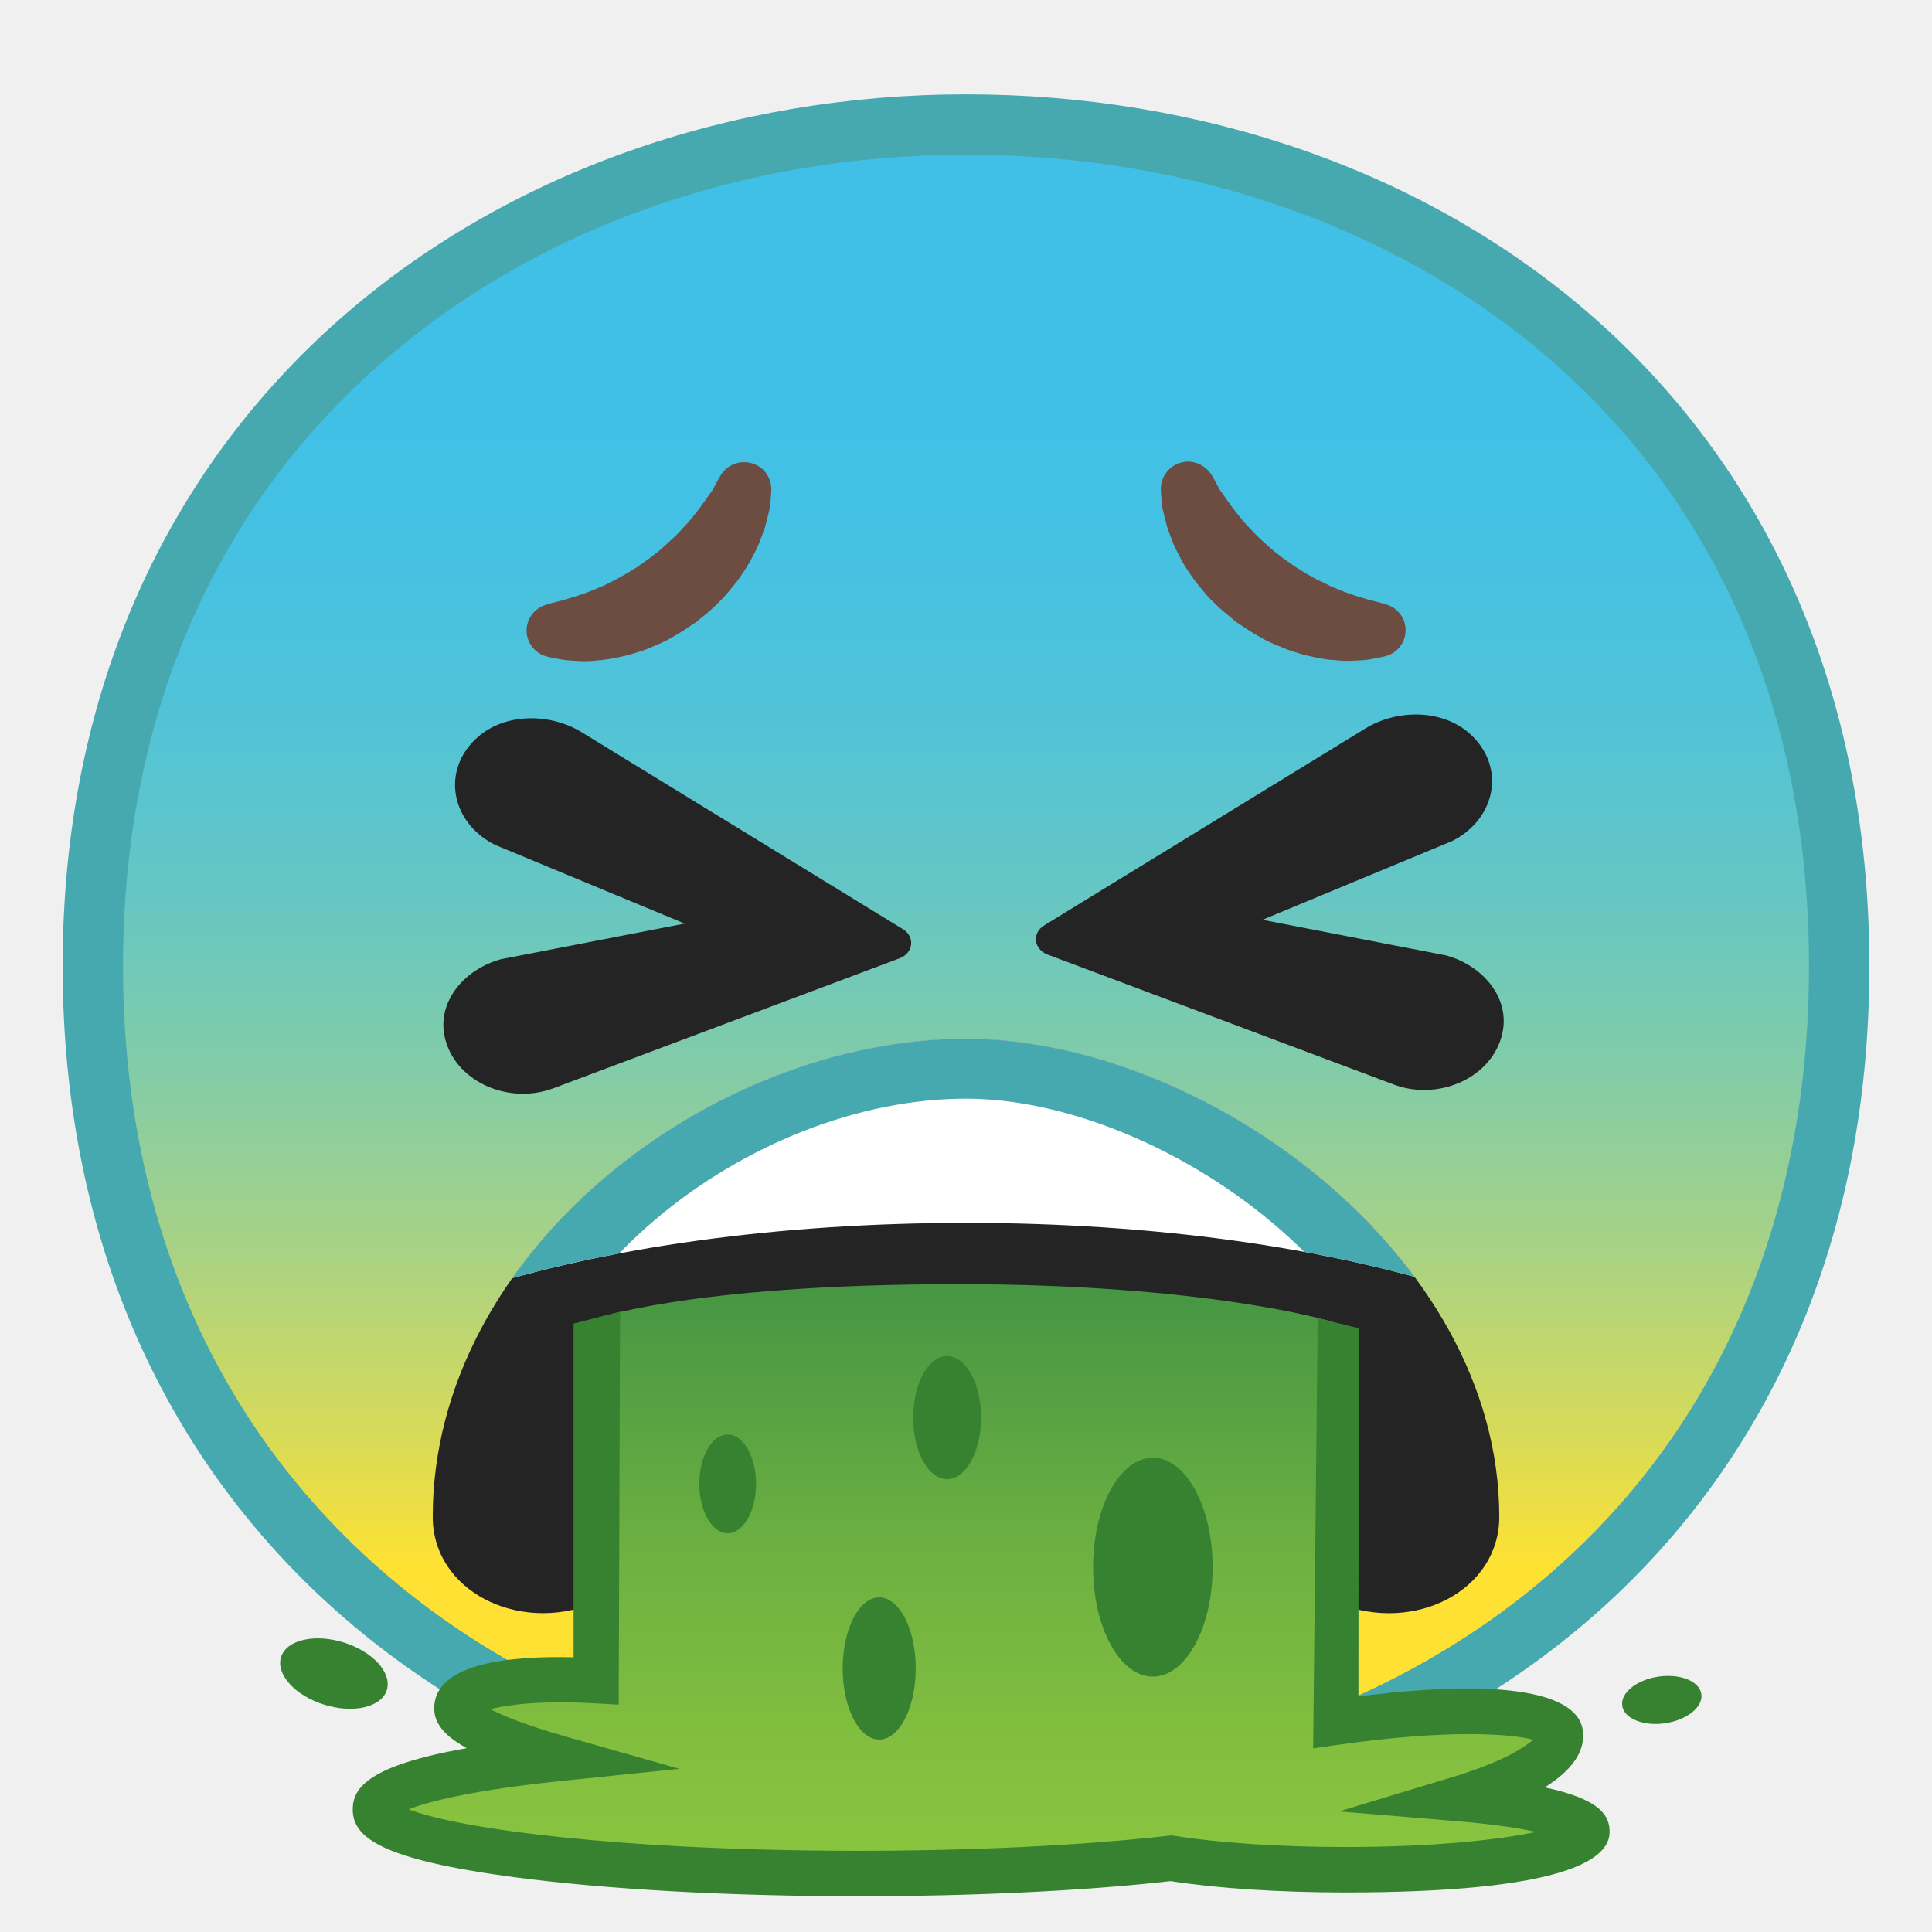
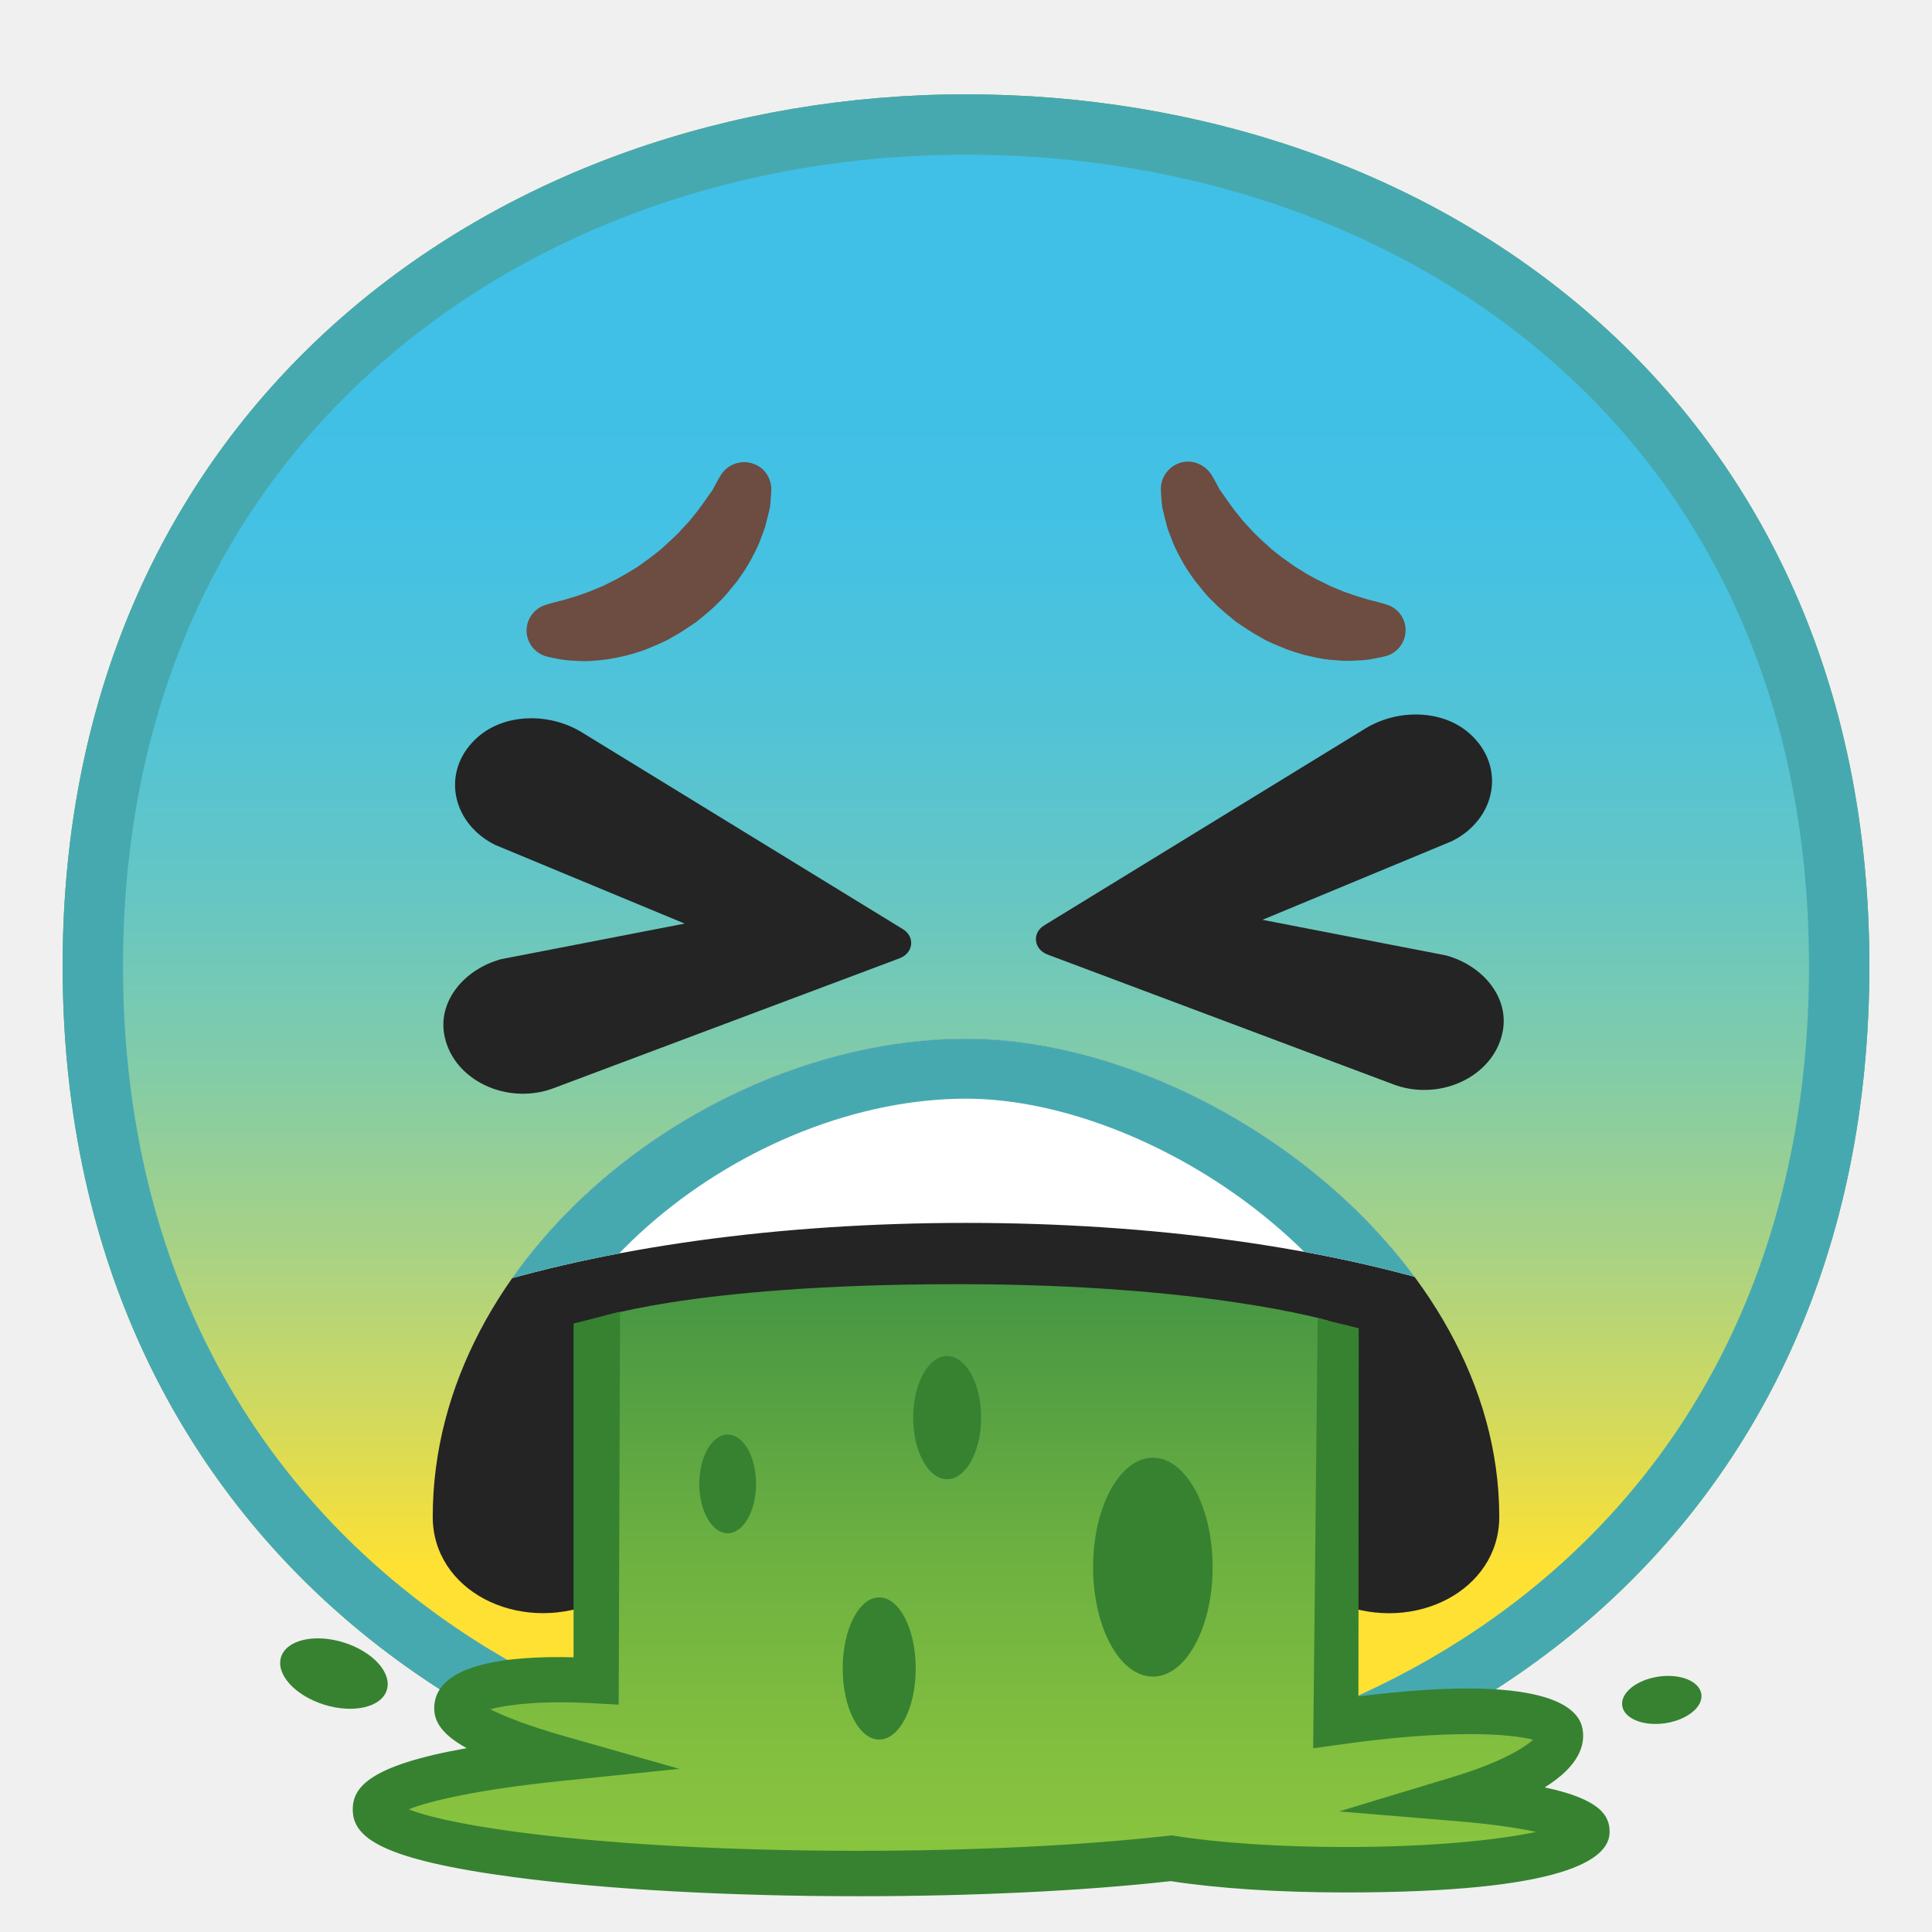
<svg xmlns="http://www.w3.org/2000/svg" xmlns:xlink="http://www.w3.org/1999/xlink" enable-background="new 0 0 128 128" viewBox="0 0 128 128">
-   <symbol id="i" viewBox="-64.5 -64.5 129 129">
+   <symbol viewBox="-64.5 -64.5 129 129">
    <g fill="none" stroke="#4285F4" stroke-miterlimit="10">
      <rect x="-64" y="-64" width="128" height="128" />
      <path d="M36.95,37.82C27.32,46.32,14.2,51,0,51 c-14.27,0-27.39-4.62-36.96-13.01C-47.45,28.79-53,15.65-53,0c0-15.58,5.55-28.69,16.04-37.92C-27.36-46.35-14.24-51,0-51 c14.17,0,27.29,4.71,36.95,13.25C47.45-28.45,53-15.4,53,0C53,15.47,47.45,28.55,36.95,37.82z" />
      <path d="m0 55c-29.59 0-57-19.01-57-55 0-35.8 27.41-55 57-55s57 19.69 57 55c0 35.51-27.41 55-57 55z" />
      <path d="M0-43c-12.29,0-23.54,3.94-31.68,11.09 C-40.39-24.25-45-13.21-45,0c0,29.7,22.6,43,45,43c21.67,0,45-13.46,45-43S21.67-43,0-43L0-43z" />
      <line x1="-.01" x2="-.01" y1="51" y2="-51" />
      <line x1="-16" x2="-16" y1="48.95" y2="-48.93" />
      <line x1="15.99" x2="15.99" y1="48.91" y2="-48.93" />
      <line x1="53" x2="-53" y1=".08" y2=".08" />
    </g>
  </symbol>
-   <linearGradient id="h" x1="-10382" x2="-10382" y1="-3234.2" y2="-3146.4" gradientTransform="matrix(-1 0 0 -1 -10318 -3126)" gradientUnits="userSpaceOnUse">
+   <path d="m4.15 64c0 37.28 28.78 57.75 59.85 57.75s59.85-19.96 59.85-57.75c0-37.59-28.78-57.75-59.85-57.75s-59.85 20.67-59.85 57.75z" fill="#FEE133" />
+   <linearGradient id="g" x1="-10532" x2="-10532" y1="-3235.8" y2="-3144.8" gradientTransform="matrix(-1 0 0 -1 -10318 -3126)" gradientUnits="userSpaceOnUse">
+     <stop stop-color="#40C0E7" stop-opacity="0" offset=".385" />
+     <stop stop-color="#40C0E7" offset="1" />
+   </linearGradient>
+   <path d="m154.15 64c0 37.28 28.78 57.75 59.85 57.75s59.85-19.96 59.85-57.75c0-37.59-28.78-57.75-59.85-57.75s-59.85 20.67-59.85 57.75z" fill="url(#g)" />
+   <path d="m64 10.25c15 0 28.83 4.9 38.94 13.78 11.06 9.73 16.91 23.55 16.91 39.97 0 16.49-5.85 30.34-16.91 40.04-10.08 8.84-23.91 13.71-38.94 13.71-14.95 0-28.78-4.93-38.93-13.89-11.07-9.77-16.92-23.55-16.92-39.86 0-16.23 5.85-29.99 16.92-39.78 10.18-9.01 24.01-13.97 38.93-13.97m0-4c-31.07 0-59.85 20.67-59.85 57.75 0 37.28 28.78 57.75 59.85 57.75s59.85-19.96 59.85-57.75c0-37.59-28.78-57.75-59.85-57.75z" fill="#47A9B0" />
+   <linearGradient id="f" x1="-10382" x2="-10382" y1="-3234.2" y2="-3146.4" gradientTransform="matrix(-1 0 0 -1 -10318 -3126)" gradientUnits="userSpaceOnUse">
    <stop stop-color="#FEE133" offset=".05" />
    <stop stop-color="#D5DA5A" offset=".156" />
    <stop stop-color="#A8D285" offset=".29" />
    <stop stop-color="#82CCA8" offset=".426" />
    <stop stop-color="#65C6C4" offset=".56" />
    <stop stop-color="#51C3D7" offset=".693" />
    <stop stop-color="#44C1E3" offset=".824" />
    <stop stop-color="#40C0E7" offset=".95" />
  </linearGradient>
-   <path d="m64 119.75c-15.44 0-29.74-5.11-40.25-14.39-11.51-10.16-17.6-24.46-17.6-41.36 0-16.82 6.08-31.09 17.6-41.28 10.54-9.33 24.84-14.47 40.25-14.47 27.86 0 57.85 17.45 57.85 55.75s-29.99 55.75-57.85 55.75z" fill="url(#h)" />
+   <path d="m64 119.75c-15.44 0-29.74-5.11-40.25-14.39-11.51-10.16-17.6-24.46-17.6-41.36 0-16.82 6.08-31.09 17.6-41.28 10.54-9.33 24.84-14.47 40.25-14.47 27.86 0 57.85 17.45 57.85 55.75s-29.99 55.75-57.85 55.75z" fill="url(#f)" />
  <path d="m64 10.25c15 0 28.83 4.9 38.94 13.78 11.06 9.73 16.91 23.55 16.91 39.97 0 16.49-5.85 30.34-16.91 40.04-10.08 8.84-23.91 13.71-38.94 13.71-14.95 0-28.78-4.93-38.93-13.89-11.07-9.77-16.92-23.55-16.92-39.86 0-16.23 5.85-29.99 16.92-39.78 10.18-9.01 24.01-13.97 38.93-13.97m0-4c-31.07 0-59.85 20.67-59.85 57.75 0 37.28 28.78 57.75 59.85 57.75s59.85-19.96 59.85-57.75c0-37.59-28.78-57.75-59.85-57.75z" fill="#47A9B0" />
  <path d="m51.1 32.47s-0.01 0.28-0.05 0.77c-0.02 0.13-0.01 0.24-0.05 0.42-0.03 0.18-0.09 0.37-0.14 0.58s-0.11 0.43-0.17 0.67c-0.07 0.22-0.16 0.43-0.24 0.66-0.16 0.47-0.39 0.95-0.66 1.44-0.26 0.5-0.59 0.99-0.95 1.49-0.39 0.47-0.77 0.99-1.24 1.42-0.45 0.47-0.96 0.87-1.47 1.29-0.55 0.36-1.08 0.74-1.65 1.04-0.55 0.33-1.16 0.55-1.72 0.79-0.58 0.2-1.15 0.38-1.7 0.49-0.55 0.12-1.08 0.2-1.57 0.23-0.49 0.06-0.94 0.05-1.34 0.02-0.4-0.01-0.74-0.05-1.03-0.1-0.57-0.1-0.88-0.18-0.88-0.18-0.95-0.24-1.54-1.2-1.3-2.15 0.15-0.62 0.62-1.09 1.19-1.27l0.3-0.09s0.24-0.07 0.64-0.17c0.2-0.04 0.44-0.12 0.71-0.2 0.27-0.07 0.57-0.17 0.89-0.29 0.32-0.1 0.66-0.26 1.02-0.4 0.36-0.13 0.71-0.35 1.09-0.52 0.37-0.21 0.75-0.41 1.12-0.65 0.39-0.21 0.73-0.5 1.1-0.75 0.35-0.28 0.72-0.53 1.03-0.84 0.33-0.29 0.64-0.59 0.94-0.88 0.26-0.32 0.58-0.6 0.81-0.9 0.24-0.3 0.48-0.58 0.67-0.86 0.21-0.29 0.38-0.52 0.51-0.72 0.07-0.1 0.14-0.2 0.21-0.29 0.07-0.1 0.13-0.24 0.19-0.34 0.23-0.43 0.38-0.68 0.38-0.68 0.52-0.86 1.64-1.14 2.5-0.62 0.56 0.33 0.88 0.96 0.86 1.59z" fill="#6D4C41" />
  <path d="m80.28 31.48s0.15 0.24 0.38 0.68c0.06 0.1 0.12 0.25 0.19 0.34s0.14 0.19 0.21 0.29c0.13 0.2 0.3 0.43 0.51 0.72 0.19 0.28 0.43 0.56 0.67 0.86 0.23 0.31 0.54 0.58 0.81 0.9 0.3 0.29 0.61 0.6 0.94 0.88 0.31 0.31 0.68 0.56 1.03 0.84 0.37 0.25 0.72 0.54 1.1 0.75 0.37 0.24 0.75 0.45 1.12 0.65 0.38 0.16 0.74 0.38 1.09 0.52 0.36 0.14 0.69 0.3 1.02 0.4 0.32 0.12 0.62 0.22 0.89 0.29 0.27 0.08 0.51 0.16 0.71 0.2 0.4 0.1 0.64 0.17 0.64 0.17l0.29 0.09c0.94 0.29 1.46 1.29 1.16 2.23-0.19 0.61-0.69 1.05-1.27 1.19 0 0-0.31 0.08-0.88 0.18-0.28 0.06-0.63 0.09-1.03 0.1-0.4 0.03-0.85 0.04-1.34-0.02-0.5-0.02-1.02-0.1-1.57-0.23-0.56-0.1-1.12-0.29-1.7-0.49-0.56-0.24-1.17-0.45-1.72-0.79-0.57-0.3-1.11-0.68-1.65-1.04-0.5-0.42-1.02-0.82-1.47-1.29-0.48-0.43-0.85-0.95-1.24-1.42-0.36-0.5-0.7-0.99-0.95-1.49-0.27-0.49-0.5-0.97-0.66-1.44-0.09-0.23-0.18-0.44-0.24-0.66-0.06-0.23-0.12-0.46-0.17-0.67s-0.1-0.4-0.14-0.58c-0.03-0.17-0.03-0.29-0.05-0.42-0.04-0.49-0.05-0.77-0.05-0.77-0.03-1.01 0.77-1.84 1.77-1.87 0.67 0 1.27 0.36 1.6 0.9z" fill="#6D4C41" />
  <defs>
    <path id="d" d="M64,68.82c-16.95,0-35.33,14.17-35.33,31.67c0,4.89,5.61,7.73,10.62,5.75 c6.19-2.46,15.32-4.92,24.71-4.92s18.52,2.47,24.71,4.92c5.01,1.99,10.62-0.86,10.62-5.75C99.33,83,79.66,68.82,64,68.82z" />
  </defs>
  <clipPath id="a">
    <use xlink:href="#d" />
  </clipPath>
  <path d="m64 68.82c-16.95 0-35.33 14.17-35.33 31.67 0 4.89 5.61 7.73 10.62 5.75 6.19-2.46 15.32-4.92 24.71-4.92s18.52 2.47 24.71 4.92c5.01 1.99 10.62-0.86 10.62-5.75 0-17.49-19.67-31.67-35.33-31.67z" clip-path="url(#a)" fill="#242424" />
  <path d="m64 81.02c12.42 0 23.94 1.61 33.04 4.56v-28.62h-66.08v28.61c9.1-2.94 20.62-4.55 33.04-4.55z" clip-path="url(#a)" fill="#fff" />
  <g clip-path="url(#a)">
    <defs>
      <path id="c" d="m64 81.02c12.42 0 23.94 1.61 33.04 4.56v-28.62h-66.08v28.61c9.1-2.94 20.62-4.55 33.04-4.55z" />
    </defs>
    <clipPath id="b">
      <use xlink:href="#c" />
    </clipPath>
    <g clip-path="url(#b)">
      <path d="m64 72.79c6.43 0 14.15 3.11 20.15 8.1 6.71 5.59 10.4 12.55 10.4 19.6 0 1.66-1.31 2.42-2.52 2.42-0.41 0-0.83-0.08-1.25-0.25-4.02-1.6-14.69-5.31-26.78-5.31s-22.75 3.71-26.78 5.31c-0.42 0.17-0.84 0.25-1.25 0.25-1.21 0-2.52-0.76-2.52-2.42 0-15.6 16.42-27.7 30.55-27.7m0-3.97c-16.95 0-35.33 14.17-35.33 31.67 0 3.82 3.42 6.39 7.3 6.39 1.09 0 2.22-0.2 3.32-0.64 6.19-2.46 15.32-4.92 24.71-4.92s18.52 2.47 24.71 4.92c1.1 0.44 2.23 0.64 3.32 0.64 3.88 0 7.3-2.57 7.3-6.39 0-17.49-19.67-31.67-35.33-31.67z" fill="#47A9B0" />
    </g>
  </g>
  <ellipse transform="matrix(.9891 -.1473 .1473 .9891 -15.391 17.45)" cx="110.1" cy="112.62" rx="2.65" ry="1.56" fill="#368231" />
  <ellipse transform="matrix(.2971 -.9548 .9548 .2971 -90.316 99.056)" cx="22.12" cy="110.88" rx="2.16" ry="3.67" fill="#368231" />
-   <linearGradient id="f" x1="64.981" x2="64.981" y1="85.333" y2="125.34" gradientUnits="userSpaceOnUse">
+   <linearGradient id="e" x1="64.981" x2="64.981" y1="85.333" y2="125.34" gradientUnits="userSpaceOnUse">
    <stop stop-color="#469643" offset="0" />
    <stop stop-color="#489743" offset=".02" />
    <stop stop-color="#6DB141" offset=".443" />
    <stop stop-color="#84C03F" offset=".784" />
    <stop stop-color="#8CC63F" offset="1" />
  </linearGradient>
-   <path d="m96.7 119.17c4.87-1.47 6.65-3.17 6.42-4.39-0.3-1.58-7.12-1.82-15.12-0.68v-26.6s-8.11-2.42-24.5-2.42c-18.19 0-24.5 2.42-24.5 2.42v23.86c-5-0.29-8.79 0.33-8.97 1.68-0.14 1.07 3.03 2.36 6.92 3.46-7.59 0.78-12.14 2-12.14 3.37 0 2.35 14.45 4.25 32.05 4.25 7.87 0 15.16-0.38 20.72-1.01 2.91 0.47 7.02 0.76 11.53 0.76 8.84 0 16.02-1.12 16.02-2.5 0.01-0.95-3.4-1.78-8.43-2.2z" fill="url(#f)" />
+   <path d="m96.7 119.17c4.87-1.47 6.65-3.17 6.42-4.39-0.3-1.58-7.12-1.82-15.12-0.68v-26.6s-8.11-2.42-24.5-2.42c-18.19 0-24.5 2.42-24.5 2.42v23.86c-5-0.29-8.79 0.33-8.97 1.68-0.14 1.07 3.03 2.36 6.92 3.46-7.59 0.78-12.14 2-12.14 3.37 0 2.35 14.45 4.25 32.05 4.25 7.87 0 15.16-0.38 20.72-1.01 2.91 0.47 7.02 0.76 11.53 0.76 8.84 0 16.02-1.12 16.02-2.5 0.01-0.95-3.4-1.78-8.43-2.2z" fill="url(#e)" />
  <ellipse cx="58.25" cy="110.54" rx="2.42" ry="4.71" fill="#368231" />
  <ellipse cx="62.75" cy="93.92" rx="2.25" ry="4.08" fill="#368231" />
  <ellipse cx="76.38" cy="103.83" rx="3.96" ry="7.25" fill="#368231" />
  <ellipse cx="48.21" cy="98.31" rx="1.88" ry="3.27" fill="#368231" />
  <path d="m102.34 118.42c2.3-1.43 2.71-2.84 2.5-3.91-0.28-1.48-2.62-3.65-14.84-2.12l0.02-24.39-2.72-0.67-0.3 28.5 1.71-0.24c7.22-1.03 11.38-0.73 12.86-0.33-0.6 0.55-2.12 1.5-5.32 2.47l-7.53 2.28 7.84 0.65c2.38 0.2 4.07 0.46 5.22 0.71-2.38 0.5-6.65 1-12.66 1-4.25 0-8.36-0.27-11.29-0.74l-0.2-0.03-0.21 0.02c-5.7 0.65-13 1-20.54 1-15.84 0-26.59-1.47-29.8-2.75 1.37-0.54 4.42-1.29 10.14-1.88l7.79-0.8-7.53-2.14c-2.58-0.73-4.14-1.37-5-1.81 1.17-0.31 3.44-0.59 6.92-0.39l1.59 0.09 0.09-26.04-3.08 0.79v22.11c-4.32-0.11-8.86 0.42-9.21 3.05-0.13 1 0.28 1.95 2.13 2.97-6.5 1.15-7.55 2.62-7.55 4.06 0 1.84 1.82 3.31 10.71 4.49 6.12 0.81 14.22 1.26 22.81 1.26 7.56 0 14.89-0.35 20.67-1 3.1 0.48 7.19 0.75 11.56 0.75 14.48 0 17.52-2.17 17.52-4 0.01-1.09-0.62-2.18-4.3-2.96z" fill="#368231" />
  <path d="m103.91 122h0.01-0.01z" fill="#368231" />
  <path d="m33.19 63.55 12.17-2.36-12.55-5.21c-0.14-0.07-0.28-0.15-0.42-0.23-2.61-1.6-3.06-4.89-0.72-6.93 1.81-1.58 4.76-1.6 6.88-0.3 4.98 3.05 16.7 10.24 21.27 13.04 0.82 0.5 0.7 1.58-0.22 1.93l-22.91 8.6c-0.15 0.06-0.32 0.11-0.48 0.16-3.03 0.84-6.32-0.89-6.79-3.78-0.35-2.2 1.35-4.25 3.77-4.92z" fill="#242424" />
  <path d="m95.81 63.3-12.17-2.36 12.55-5.21c0.14-0.07 0.28-0.15 0.42-0.23 2.61-1.6 3.06-4.89 0.72-6.93-1.81-1.58-4.76-1.6-6.88-0.3-4.98 3.05-16.7 10.24-21.27 13.04-0.82 0.5-0.7 1.58 0.22 1.93l22.91 8.6c0.15 0.06 0.32 0.11 0.48 0.16 3.03 0.84 6.32-0.89 6.79-3.78 0.35-2.2-1.35-4.25-3.77-4.92z" fill="#242424" />
-   <g display="none">
-     <g display="inline">
-       <g opacity=".6">
-         <circle cx="64" cy="64" r="28" fill="none" opacity=".61" stroke="#000" stroke-miterlimit="10" stroke-width=".263" />
-         <line x1="84" x2="84" y2="128" fill="none" opacity=".61" stroke="#000" stroke-miterlimit="10" stroke-width=".25" />
-         <line x1="44" x2="44" y2="128" fill="none" opacity=".61" stroke="#000" stroke-miterlimit="10" stroke-width=".25" />
-         <line x1="64" x2="64" y2="128" fill="none" opacity=".61" stroke="#000" stroke-miterlimit="10" stroke-width=".25" />
-         <line x1="128" y1="64" y2="64" fill="none" opacity=".61" stroke="#000" stroke-miterlimit="10" stroke-width=".25" />
-         <line x1="128" y1="44" y2="44" fill="none" opacity=".61" stroke="#000" stroke-miterlimit="10" stroke-width=".25" />
-         <line x1="128" y1="83.75" y2="83.75" fill="none" opacity=".61" stroke="#000" stroke-miterlimit="10" stroke-width=".25" />
-         <line x1="128" y1="128" fill="none" opacity=".61" stroke="#000" stroke-miterlimit="10" stroke-width=".25" />
-         <line x2="128" y1="128" fill="none" opacity=".61" stroke="#000" stroke-miterlimit="10" stroke-width=".25" />
-         <g opacity=".61">
-           <path d="M64,4.26c32.94,0,59.74,26.8,59.74,59.74S96.94,123.74,64,123.74S4.26,96.94,4.26,64S31.06,4.26,64,4.26 M64,4 C30.86,4,4,30.86,4,64s26.86,60,60,60s60-26.86,60-60S97.14,4,64,4L64,4z" />
-         </g>
-         <path d="m107.97 115.97h-87.94c-4.42 0-8.03-3.61-8.03-8.03v-87.91c0-4.42 3.61-8.03 8.03-8.03h87.94c4.42 0 8.03 3.61 8.03 8.03v87.91c0 4.42-3.61 8.03-8.03 8.03z" fill="none" opacity=".61" stroke="#000" stroke-miterlimit="10" stroke-width=".258" />
-         <path d="m100 124h-72c-4.4 0-8-3.6-8-8v-104c0-4.4 3.6-8 8-8h72c4.4 0 8 3.6 8 8v104c0 4.4-3.6 8-8 8z" fill="none" opacity=".61" stroke="#000" stroke-miterlimit="10" stroke-width=".263" />
-         <path d="M113.77,108H14.23 C8.6,108,4,103.4,4,97.77V30.28c0-5.63,4.6-10.23,10.23-10.23h99.54c5.63,0,10.23,4.6,10.23,10.23v67.48 C124,103.4,119.4,108,113.77,108z" fill="none" opacity=".61" stroke="#000" stroke-miterlimit="10" stroke-width=".263" />
-       </g>
-       <g opacity=".2">
-         <defs>
-           <rect id="g" width="128" height="128" opacity=".2" />
-         </defs>
-         <clipPath id="e">
-           <use xlink:href="#g" />
-         </clipPath>
-         <g clip-path="url(#e)">
-           <g fill="none" stroke="#000" stroke-miterlimit="10" stroke-width=".25">
-             <line x1="-28" x2="-28" y1="160" y2="-32" />
-             <line x1="-24" x2="-24" y1="160" y2="-32" />
-             <line x1="-20" x2="-20" y1="160" y2="-32" />
-             <line x1="-16" x2="-16" y1="160" y2="-32" />
-             <line x1="-12" x2="-12" y1="160" y2="-32" />
-             <line x1="-8" x2="-8" y1="160" y2="-32" />
-             <line x1="-4" x2="-4" y1="160" y2="-32" />
-             <line y1="160" y2="-32" />
-             <line x1="4" x2="4" y1="160" y2="-32" />
-             <line x1="8" x2="8" y1="160" y2="-32" />
-             <line x1="12" x2="12" y1="160" y2="-32" />
-             <line x1="16" x2="16" y1="160" y2="-32" />
-             <line x1="20" x2="20" y1="160" y2="-32" />
-             <line x1="24" x2="24" y1="160" y2="-32" />
-             <line x1="28" x2="28" y1="160" y2="-32" />
-             <line x1="32" x2="32" y1="160" y2="-32" />
-             <line x1="36" x2="36" y1="160" y2="-32" />
-             <line x1="40" x2="40" y1="160" y2="-32" />
-             <line x1="44" x2="44" y1="160" y2="-32" />
-             <line x1="48" x2="48" y1="160" y2="-32" />
-             <line x1="52" x2="52" y1="160" y2="-32" />
-             <line x1="56" x2="56" y1="160" y2="-32" />
-             <line x1="60" x2="60" y1="160" y2="-32" />
-             <line x1="64" x2="64" y1="160" y2="-32" />
-             <line x1="68" x2="68" y1="160" y2="-32" />
-             <line x1="72" x2="72" y1="160" y2="-32" />
-             <line x1="76" x2="76" y1="160" y2="-32" />
-             <line x1="80" x2="80" y1="160" y2="-32" />
-             <line x1="84" x2="84" y1="160" y2="-32" />
-             <line x1="88" x2="88" y1="160" y2="-32" />
-             <line x1="92" x2="92" y1="160" y2="-32" />
-             <line x1="96" x2="96" y1="160" y2="-32" />
-             <line x1="100" x2="100" y1="160" y2="-32" />
-             <line x1="104" x2="104" y1="160" y2="-32" />
-             <line x1="108" x2="108" y1="160" y2="-32" />
-             <line x1="112" x2="112" y1="160" y2="-32" />
-             <line x1="116" x2="116" y1="160" y2="-32" />
-             <line x1="120" x2="120" y1="160" y2="-32" />
-             <line x1="124" x2="124" y1="160" y2="-32" />
-             <line x1="128" x2="128" y1="160" y2="-32" />
-             <line x1="132" x2="132" y1="160" y2="-32" />
-             <line x1="136" x2="136" y1="160" y2="-32" />
-             <line x1="137" x2="137" y1="166.05" y2="-25.95" />
-             <line x1="144" x2="144" y1="160" y2="-32" />
-             <line x1="148" x2="148" y1="160" y2="-32" />
-             <line x1="152" x2="152" y1="160" y2="-32" />
-             <line x1="156" x2="156" y1="160" y2="-32" />
-           </g>
-           <g fill="none" stroke="#000" stroke-miterlimit="10" stroke-width=".25">
-             <line x1="-32" x2="160" y1="-28" y2="-28" />
-             <line x1="-32" x2="160" y1="-24" y2="-24" />
-             <line x1="-32" x2="160" y1="-20" y2="-20" />
-             <line x1="-32" x2="160" y1="-16" y2="-16" />
-             <line x1="-32" x2="160" y1="-12" y2="-12" />
-             <line x1="-32" x2="160" y1="-8" y2="-8" />
-             <line x1="-32" x2="160" y1="-4" y2="-4" />
-             <line x1="-32" x2="160" />
-             <line x1="-32" x2="160" y1="4" y2="4" />
-             <line x1="-32" x2="160" y1="8" y2="8" />
-             <line x1="-32" x2="160" y1="12" y2="12" />
-             <line x1="-32" x2="160" y1="16" y2="16" />
-             <line x1="-32" x2="160" y1="20" y2="20" />
-             <line x1="-32" x2="160" y1="24" y2="24" />
-             <line x1="-32" x2="160" y1="28" y2="28" />
-             <line x1="-32" x2="160" y1="32" y2="32" />
-             <line x1="-32" x2="160" y1="36" y2="36" />
-             <line x1="-32" x2="160" y1="40" y2="40" />
-             <line x1="-32" x2="160" y1="44" y2="44" />
-             <line x1="-32" x2="160" y1="48" y2="48" />
-             <line x1="-32" x2="160" y1="52" y2="52" />
-             <line x1="-32" x2="160" y1="56" y2="56" />
-             <line x1="-32" x2="160" y1="60" y2="60" />
-             <line x1="-32" x2="160" y1="64" y2="64" />
-             <line x1="-32" x2="160" y1="68" y2="68" />
-             <line x1="-32" x2="160" y1="72" y2="72" />
-             <line x1="-32" x2="160" y1="76" y2="76" />
-             <line x1="-32" x2="160" y1="80" y2="80" />
-             <line x1="-32" x2="160" y1="84" y2="84" />
-             <line x1="-32" x2="160" y1="88" y2="88" />
-             <line x1="-32" x2="160" y1="92" y2="92" />
-             <line x1="-32" x2="160" y1="96" y2="96" />
-             <line x1="-32" x2="160" y1="100" y2="100" />
-             <line x1="-32" x2="160" y1="104" y2="104" />
-             <line x1="-32" x2="160" y1="108" y2="108" />
-             <line x1="-32" x2="160" y1="112" y2="112" />
-             <line x1="-32" x2="160" y1="116" y2="116" />
-             <line x1="-32" x2="160" y1="120" y2="120" />
-             <line x1="-32" x2="160" y1="124" y2="124" />
-             <line x1="-32" x2="160" y1="128" y2="128" />
-             <line x1="-32" x2="160" y1="132" y2="132" />
-             <line x1="-32" x2="160" y1="136" y2="136" />
-             <line x1="-32" x2="160" y1="140" y2="140" />
-             <line x1="-32" x2="160" y1="144" y2="144" />
-             <line x1="-32" x2="160" y1="148" y2="148" />
-             <line x1="-32" x2="160" y1="152" y2="152" />
-             <line x1="-32" x2="160" y1="156" y2="156" />
-           </g>
-           <path d="m159.75-31.75v191.5h-191.5v-191.5h191.5m0.25-0.25h-192v192h192v-192z" />
-         </g>
-       </g>
-       <g fill="#F44336">
-         <rect width="4" height="128" opacity=".3" />
-         <rect x="124" width="4" height="128" opacity=".3" />
-         <rect transform="matrix(-1.837e-16 1 -1 -1.837e-16 66 -62)" x="62" y="-58" width="4" height="120" opacity=".3" />
-         <rect transform="matrix(-1.837e-16 1 -1 -1.837e-16 190 62)" x="62" y="66" width="4" height="120" opacity=".3" />
-       </g>
-     </g>
-   </g>
-   <g display="none">
-     <g display="inline">
-       <rect transform="matrix(-1.3469e-10 -1 1 -1.3469e-10 8.6311e-9 128)" width="128" height="128" fill="none" stroke="#616161" stroke-miterlimit="10" stroke-width=".25" />
-       <g fill="none" stroke="#E0E0E0" stroke-miterlimit="10" stroke-width=".25">
-         <rect width="128" height="128" />
-         <line x1="8" x2="8" y2="128" />
-         <line x1="16" x2="16" y2="128" />
-         <line x1="24" x2="24" y2="128" />
-         <line x1="32" x2="32" y2="128" />
-         <line x1="40" x2="40" y2="128" />
-         <line x1="48" x2="48" y2="128" />
-         <line x1="56" x2="56" y2="128" />
-         <line x1="63.99" x2="63.99" y2="128" />
-         <line x1="71.99" x2="71.99" y2="128" />
-         <line x1="79.99" x2="79.99" y2="128" />
-         <line x1="87.99" x2="87.99" y2="128" />
-         <line x1="95.99" x2="95.99" y2="128" />
-         <line x1="103.99" x2="103.99" y2="128" />
-         <line x1="111.99" x2="111.99" y2="128" />
-         <line x1="119.99" x2="119.99" y2="128" />
-         <line x1="128" y1="120" y2="120" />
-         <line x1="128" y1="112" y2="112" />
-         <line x1="128" y1="104" y2="104" />
-         <line x1="128" y1="96" y2="96" />
-         <line x1="128" y1="88" y2="88" />
-         <line x1="128" y1="80" y2="80" />
-         <line x1="128" y1="72" y2="72" />
-         <line x1="128" y1="64.01" y2="64.01" />
-         <line x1="128" y1="56.01" y2="56.01" />
-         <line x1="128" y1="48.01" y2="48.01" />
-         <line x1="128" y1="40.01" y2="40.01" />
-         <line x1="128" y1="32.01" y2="32.01" />
-         <line x1="128" y1="24.01" y2="24.01" />
-         <line x1="128" y1="16.01" y2="16.01" />
-         <line x1="128" y1="8.01" y2="8.01" />
-       </g>
-       <use transform="matrix(1 0 0 -1 64 64)" x="-64.5" y="-64.5" width="129" height="129" xlink:href="#i" />
-     </g>
-   </g>
</svg>
